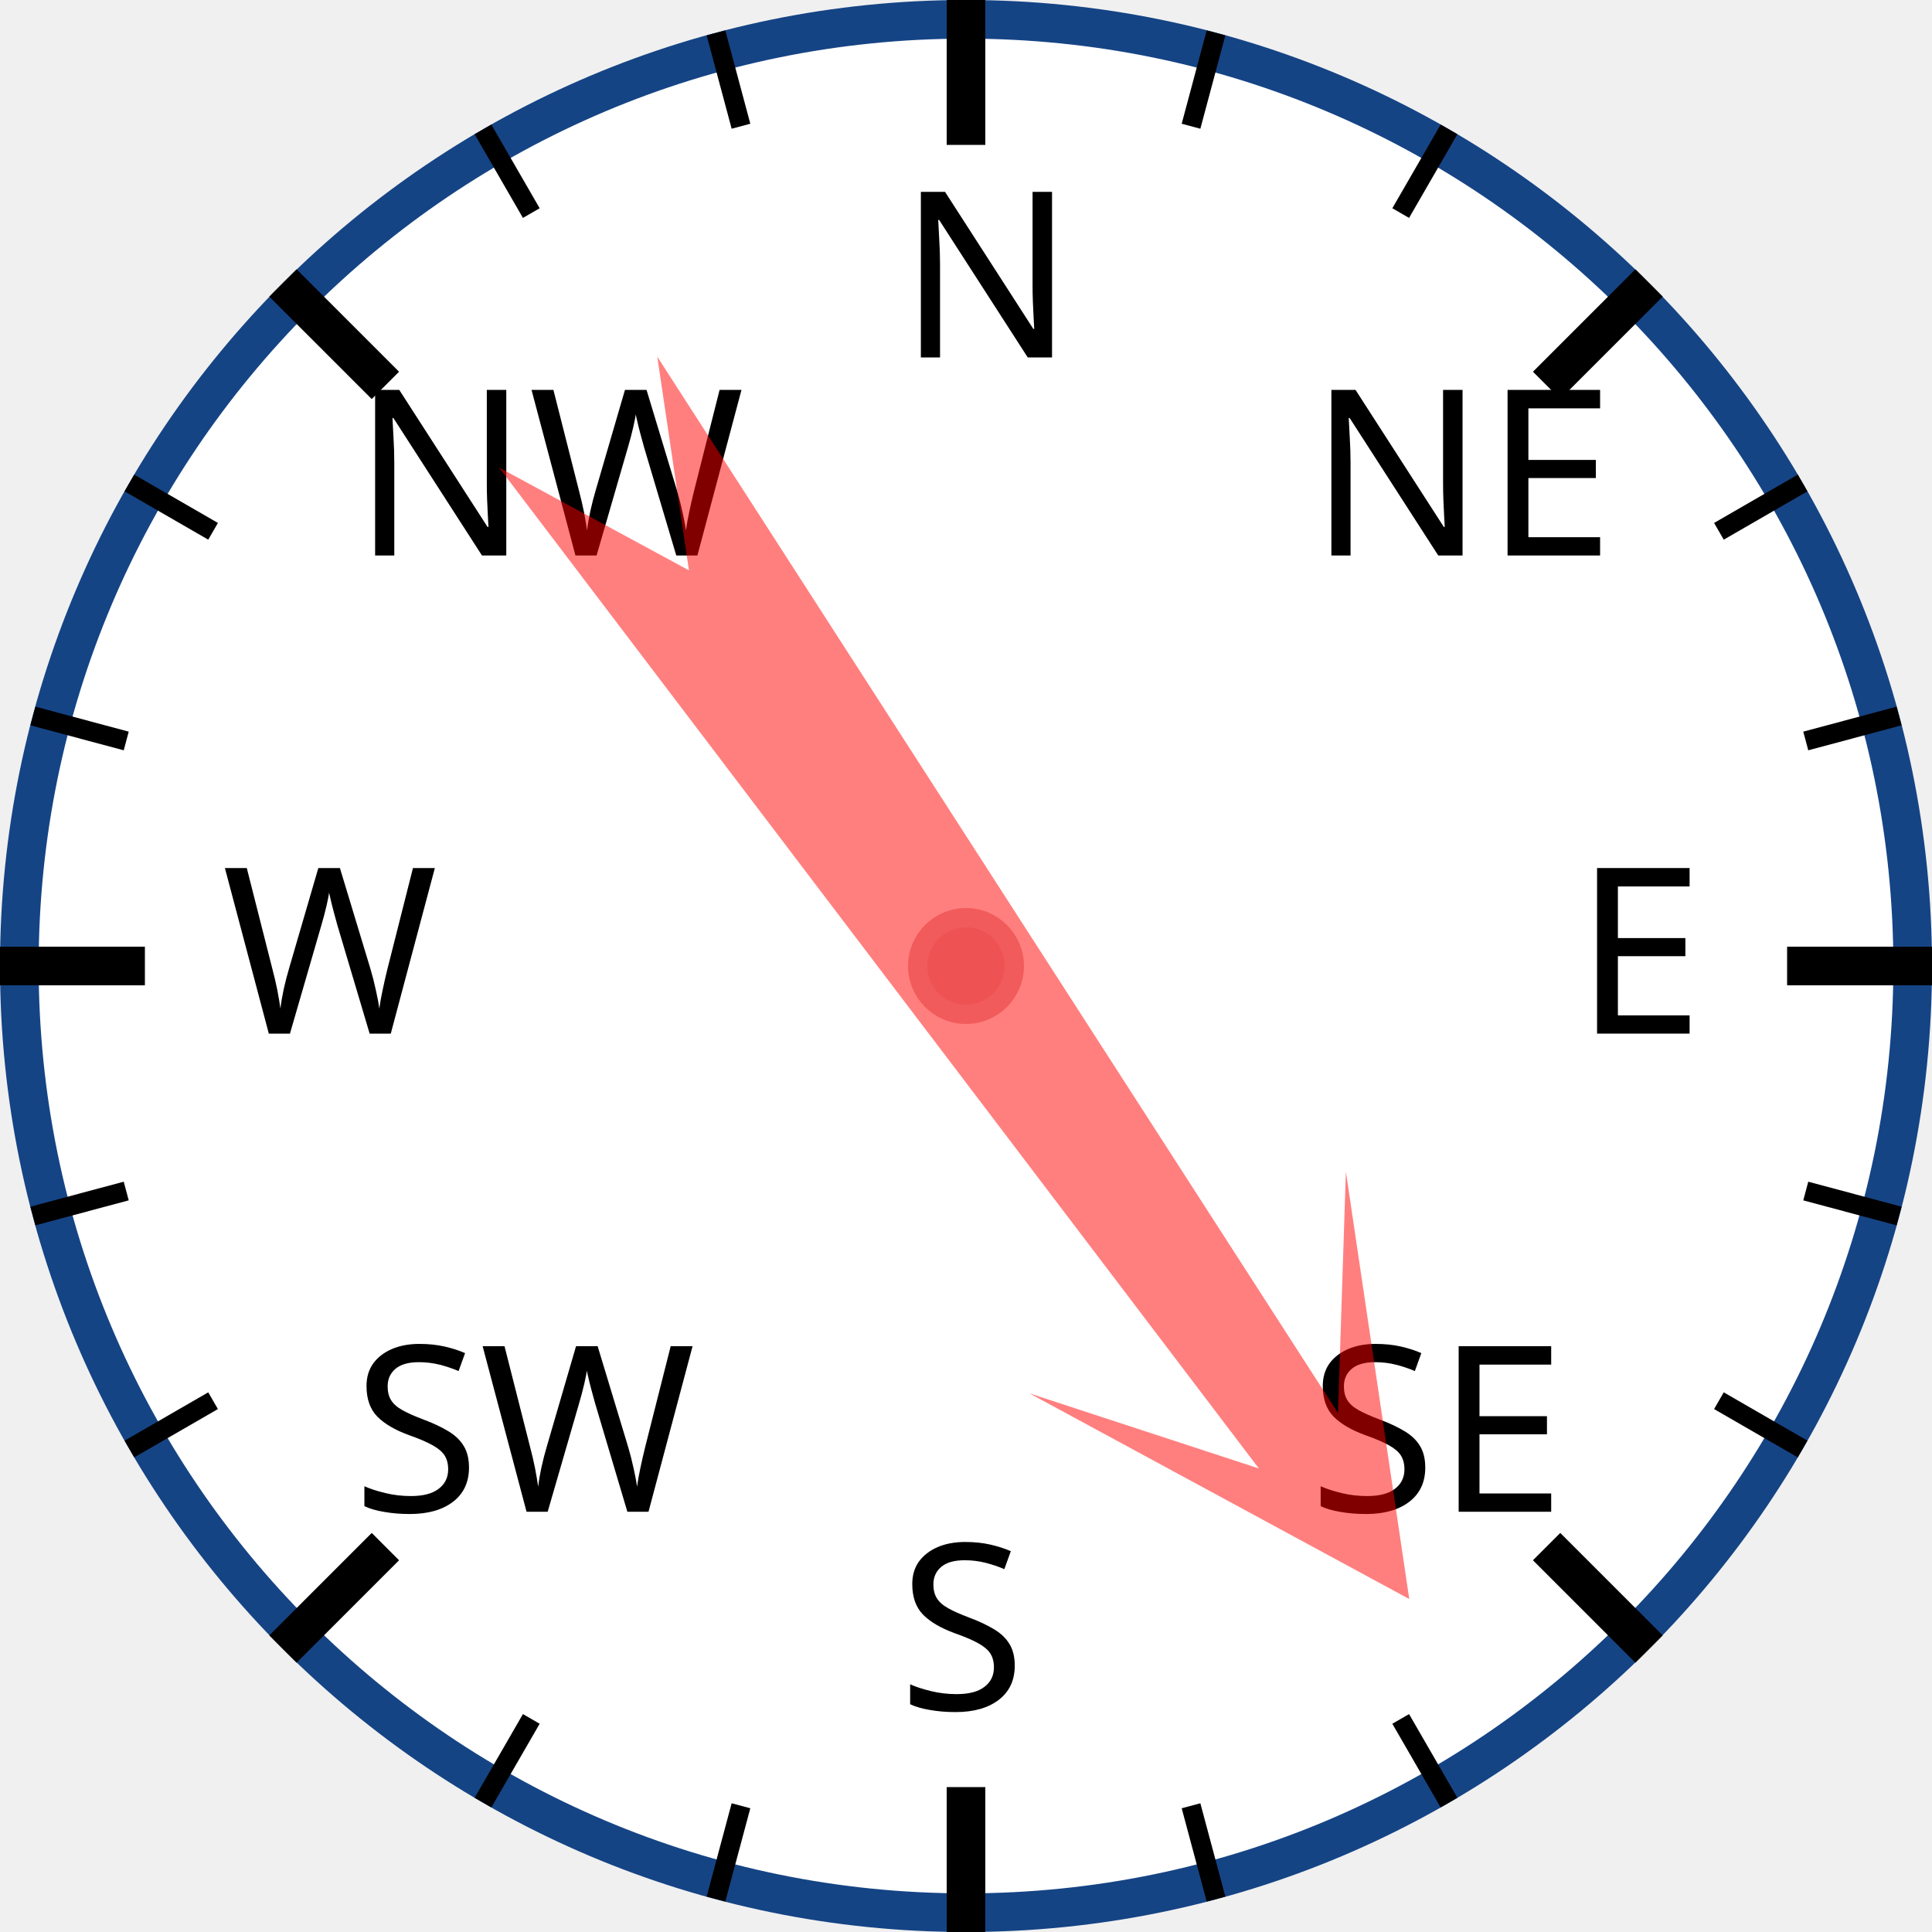
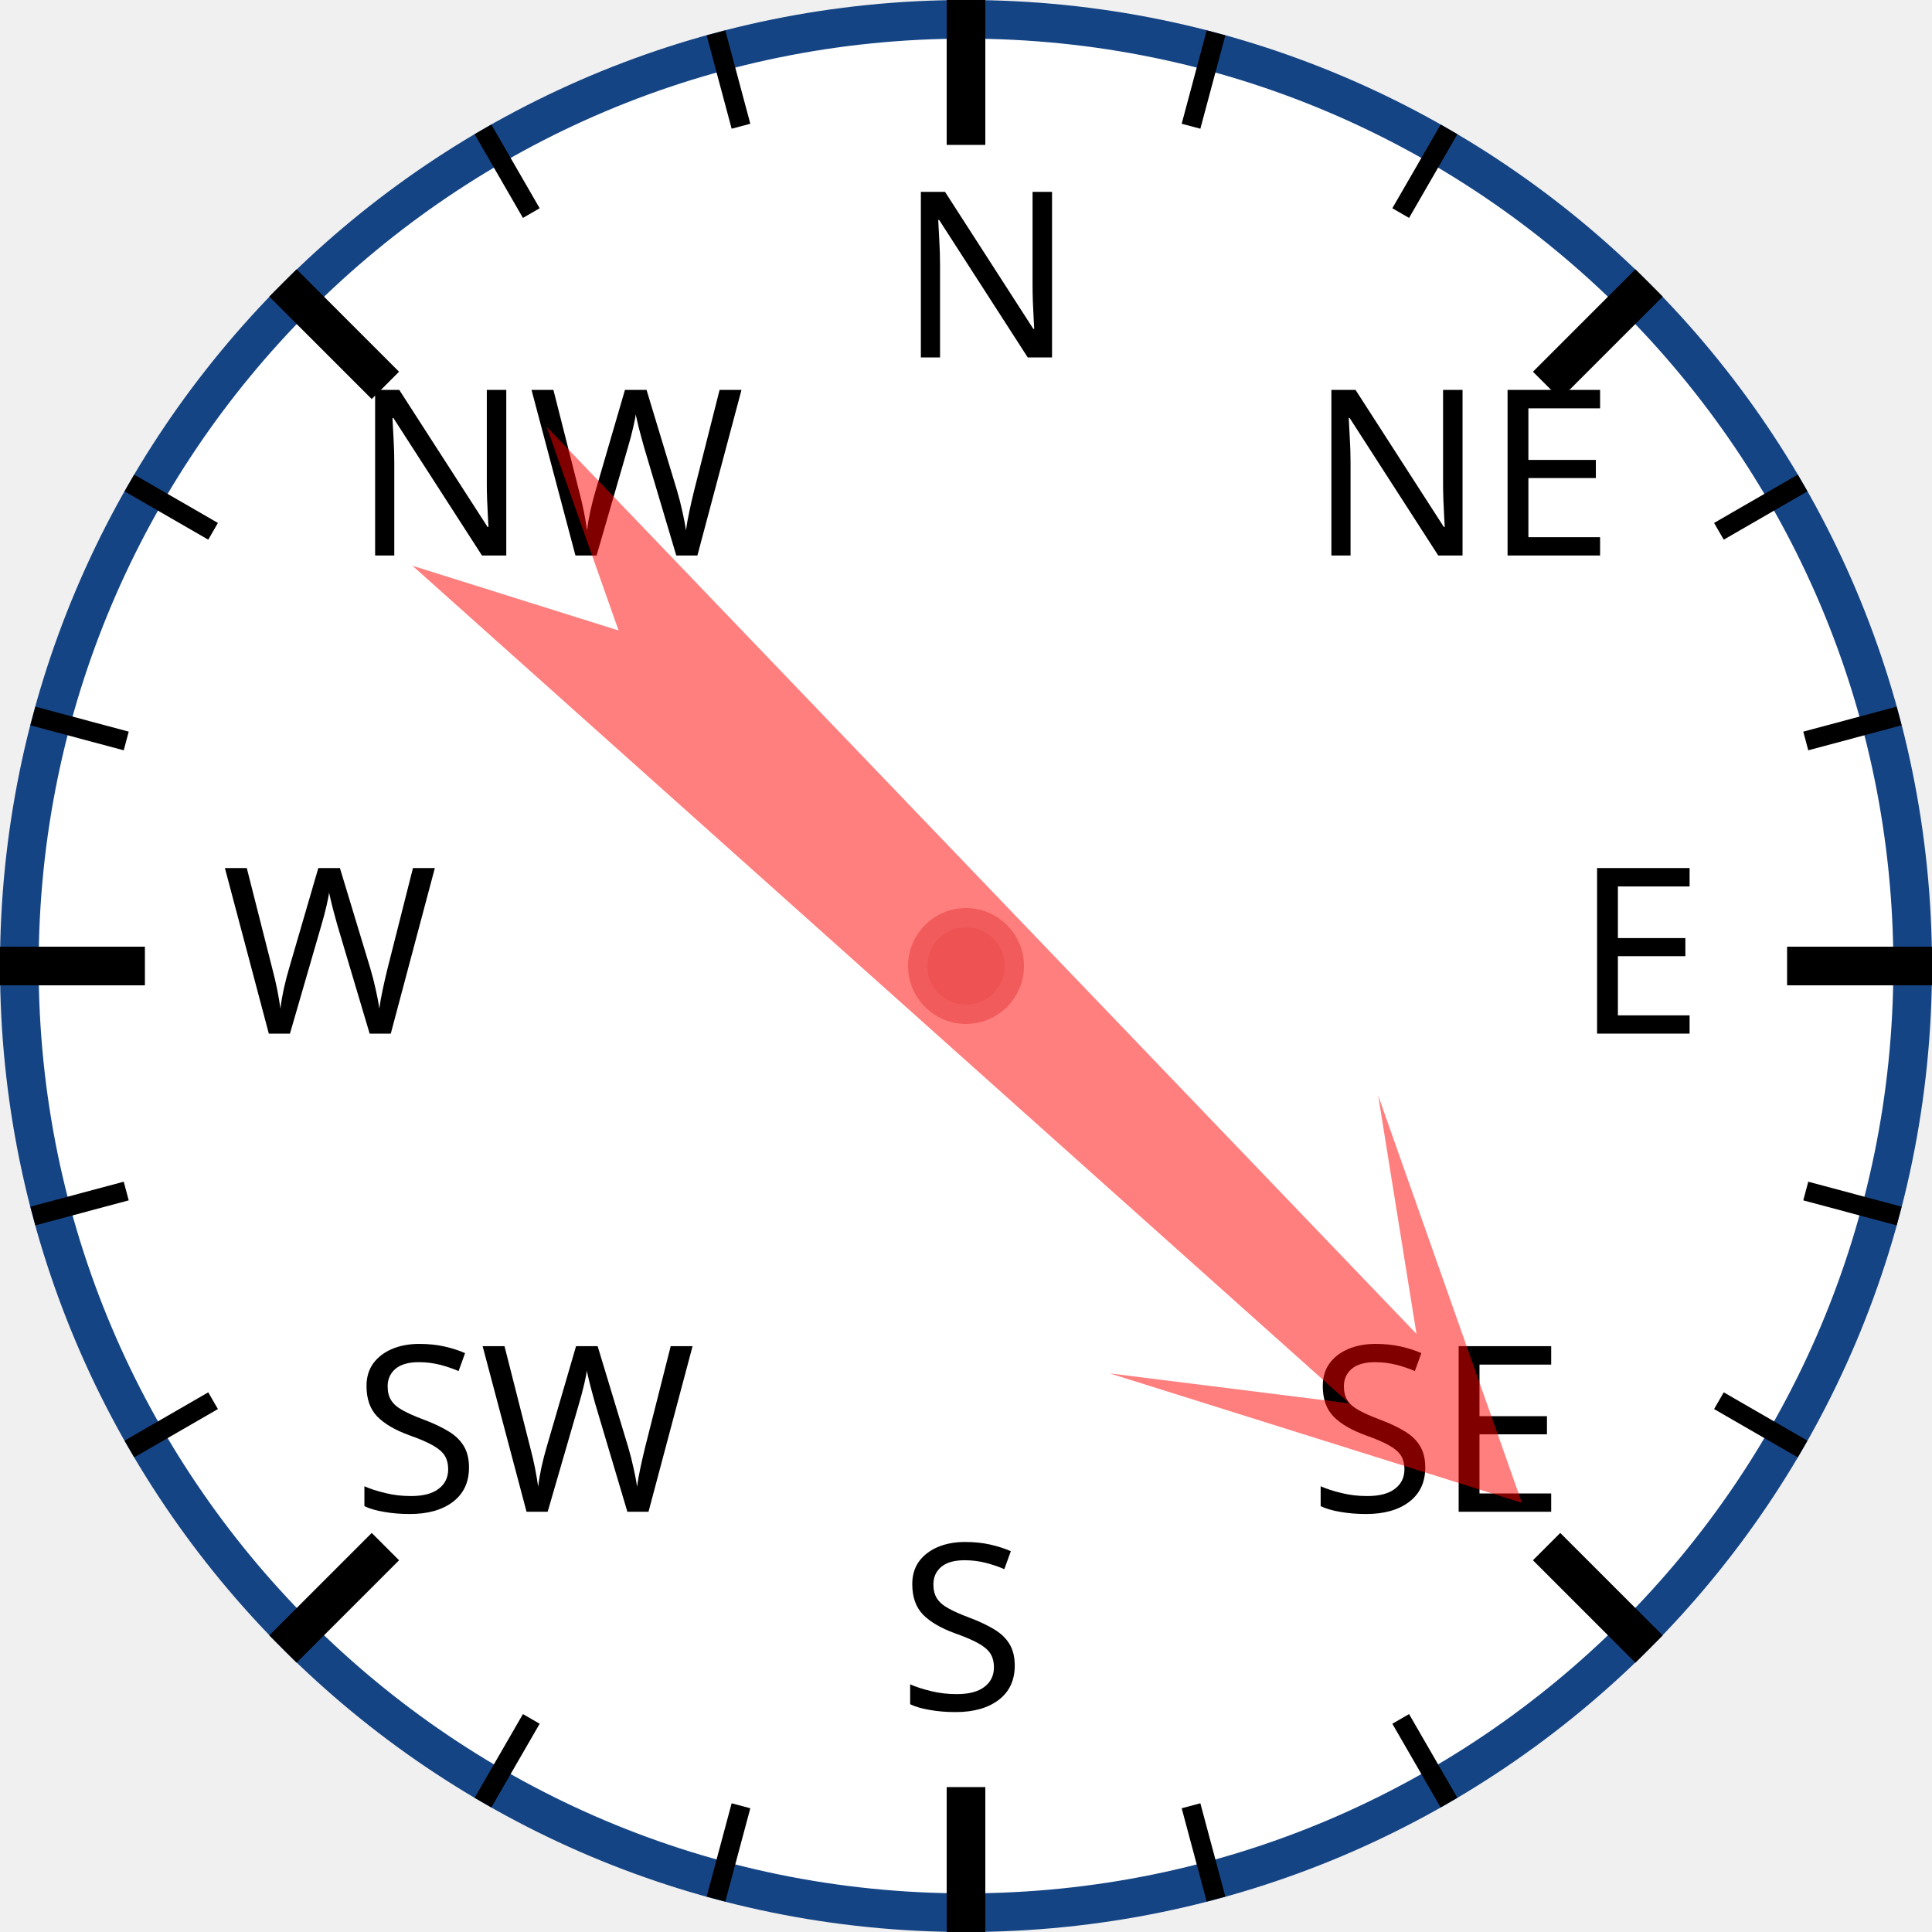
<svg xmlns="http://www.w3.org/2000/svg" width="120px" height="120px" viewBox="0 0 200 200">
  <circle cx="100" cy="100" r="98" style="fill: white; stroke: #154485; stroke-width: 4;" />
  <text x="93.0" y="37.0" style="font-family: sans-serif; font-size: 18pt;">N</text>
  <line x1="100.0" y1="0.0" x2="100.0" y2="15.0" style="stroke: black; stroke-width: 4;" />
  <line x1="74.118" y1="3.407" x2="76.706" y2="13.067" style="stroke: black; stroke-width: 2;" />
  <line x1="50" y1="13.397" x2="55" y2="22.058" style="stroke: black; stroke-width: 2;" />
  <text x="36.503" y="57.503" style="font-family: sans-serif; font-size: 18pt;">NW</text>
  <line x1="29.289" y1="29.289" x2="39.896" y2="39.896" style="stroke: black; stroke-width: 4;" />
  <line x1="13.397" y1="50" x2="22.058" y2="55" style="stroke: black; stroke-width: 2;" />
  <line x1="3.407" y1="74.118" x2="13.067" y2="76.706" style="stroke: black; stroke-width: 2;" />
  <text x="23.0" y="107.0" style="font-family: sans-serif; font-size: 18pt;">W</text>
  <line x1="0.0" y1="100.0" x2="15.0" y2="100.0" style="stroke: black; stroke-width: 4;" />
  <line x1="3.407" y1="125.882" x2="13.067" y2="123.294" style="stroke: black; stroke-width: 2;" />
  <line x1="13.397" y1="150" x2="22.058" y2="145" style="stroke: black; stroke-width: 2;" />
  <text x="36.503" y="156.497" style="font-family: sans-serif; font-size: 18pt;">SW</text>
  <line x1="29.289" y1="170.711" x2="39.896" y2="160.104" style="stroke: black; stroke-width: 4;" />
  <line x1="50" y1="186.603" x2="55" y2="177.942" style="stroke: black; stroke-width: 2;" />
  <line x1="74.118" y1="196.593" x2="76.706" y2="186.933" style="stroke: black; stroke-width: 2;" />
  <text x="93" y="177.0" style="font-family: sans-serif; font-size: 18pt;">S</text>
  <line x1="100" y1="200.0" x2="100" y2="185.0" style="stroke: black; stroke-width: 4;" />
  <line x1="125.882" y1="196.593" x2="123.294" y2="186.933" style="stroke: black; stroke-width: 2;" />
  <line x1="150.0" y1="186.603" x2="145.0" y2="177.942" style="stroke: black; stroke-width: 2;" />
  <text x="135.497" y="156.497" style="font-family: sans-serif; font-size: 18pt;">SE</text>
  <line x1="170.711" y1="170.711" x2="160.104" y2="160.104" style="stroke: black; stroke-width: 4;" />
  <line x1="186.603" y1="150" x2="177.942" y2="145" style="stroke: black; stroke-width: 2;" />
  <line x1="196.593" y1="125.882" x2="186.933" y2="123.294" style="stroke: black; stroke-width: 2;" />
  <text x="163.0" y="107" style="font-family: sans-serif; font-size: 18pt;">E</text>
  <line x1="200.0" y1="100" x2="185.0" y2="100" style="stroke: black; stroke-width: 4;" />
  <line x1="196.593" y1="74.118" x2="186.933" y2="76.706" style="stroke: black; stroke-width: 2;" />
  <line x1="186.603" y1="50" x2="177.942" y2="55" style="stroke: black; stroke-width: 2;" />
  <text x="135.497" y="57.503" style="font-family: sans-serif; font-size: 18pt;">NE</text>
  <line x1="170.711" y1="29.289" x2="160.104" y2="39.896" style="stroke: black; stroke-width: 4;" />
  <line x1="150" y1="13.397" x2="145" y2="22.058" style="stroke: black; stroke-width: 2;" />
  <line x1="125.882" y1="3.407" x2="123.294" y2="13.067" style="stroke: black; stroke-width: 2;" />
-   <polygon points="100 20 120 60 105 40 110 170 100 150 90 170 95 40 80 60" style="fill: red; fill-opacity: 0.5;" transform="rotate(145,100,100)" />
+   <polygon points="100 20 120 60 105 40 110 170 100 150 90 170 95 40 80 60" style="fill: red; fill-opacity: 0.5;" transform="rotate(134,100,100)" />
  <circle cx="100" cy="100" r="5" style="fill: #EE5252; stroke: #F25B5B; stroke-width: 2;" />
</svg>
